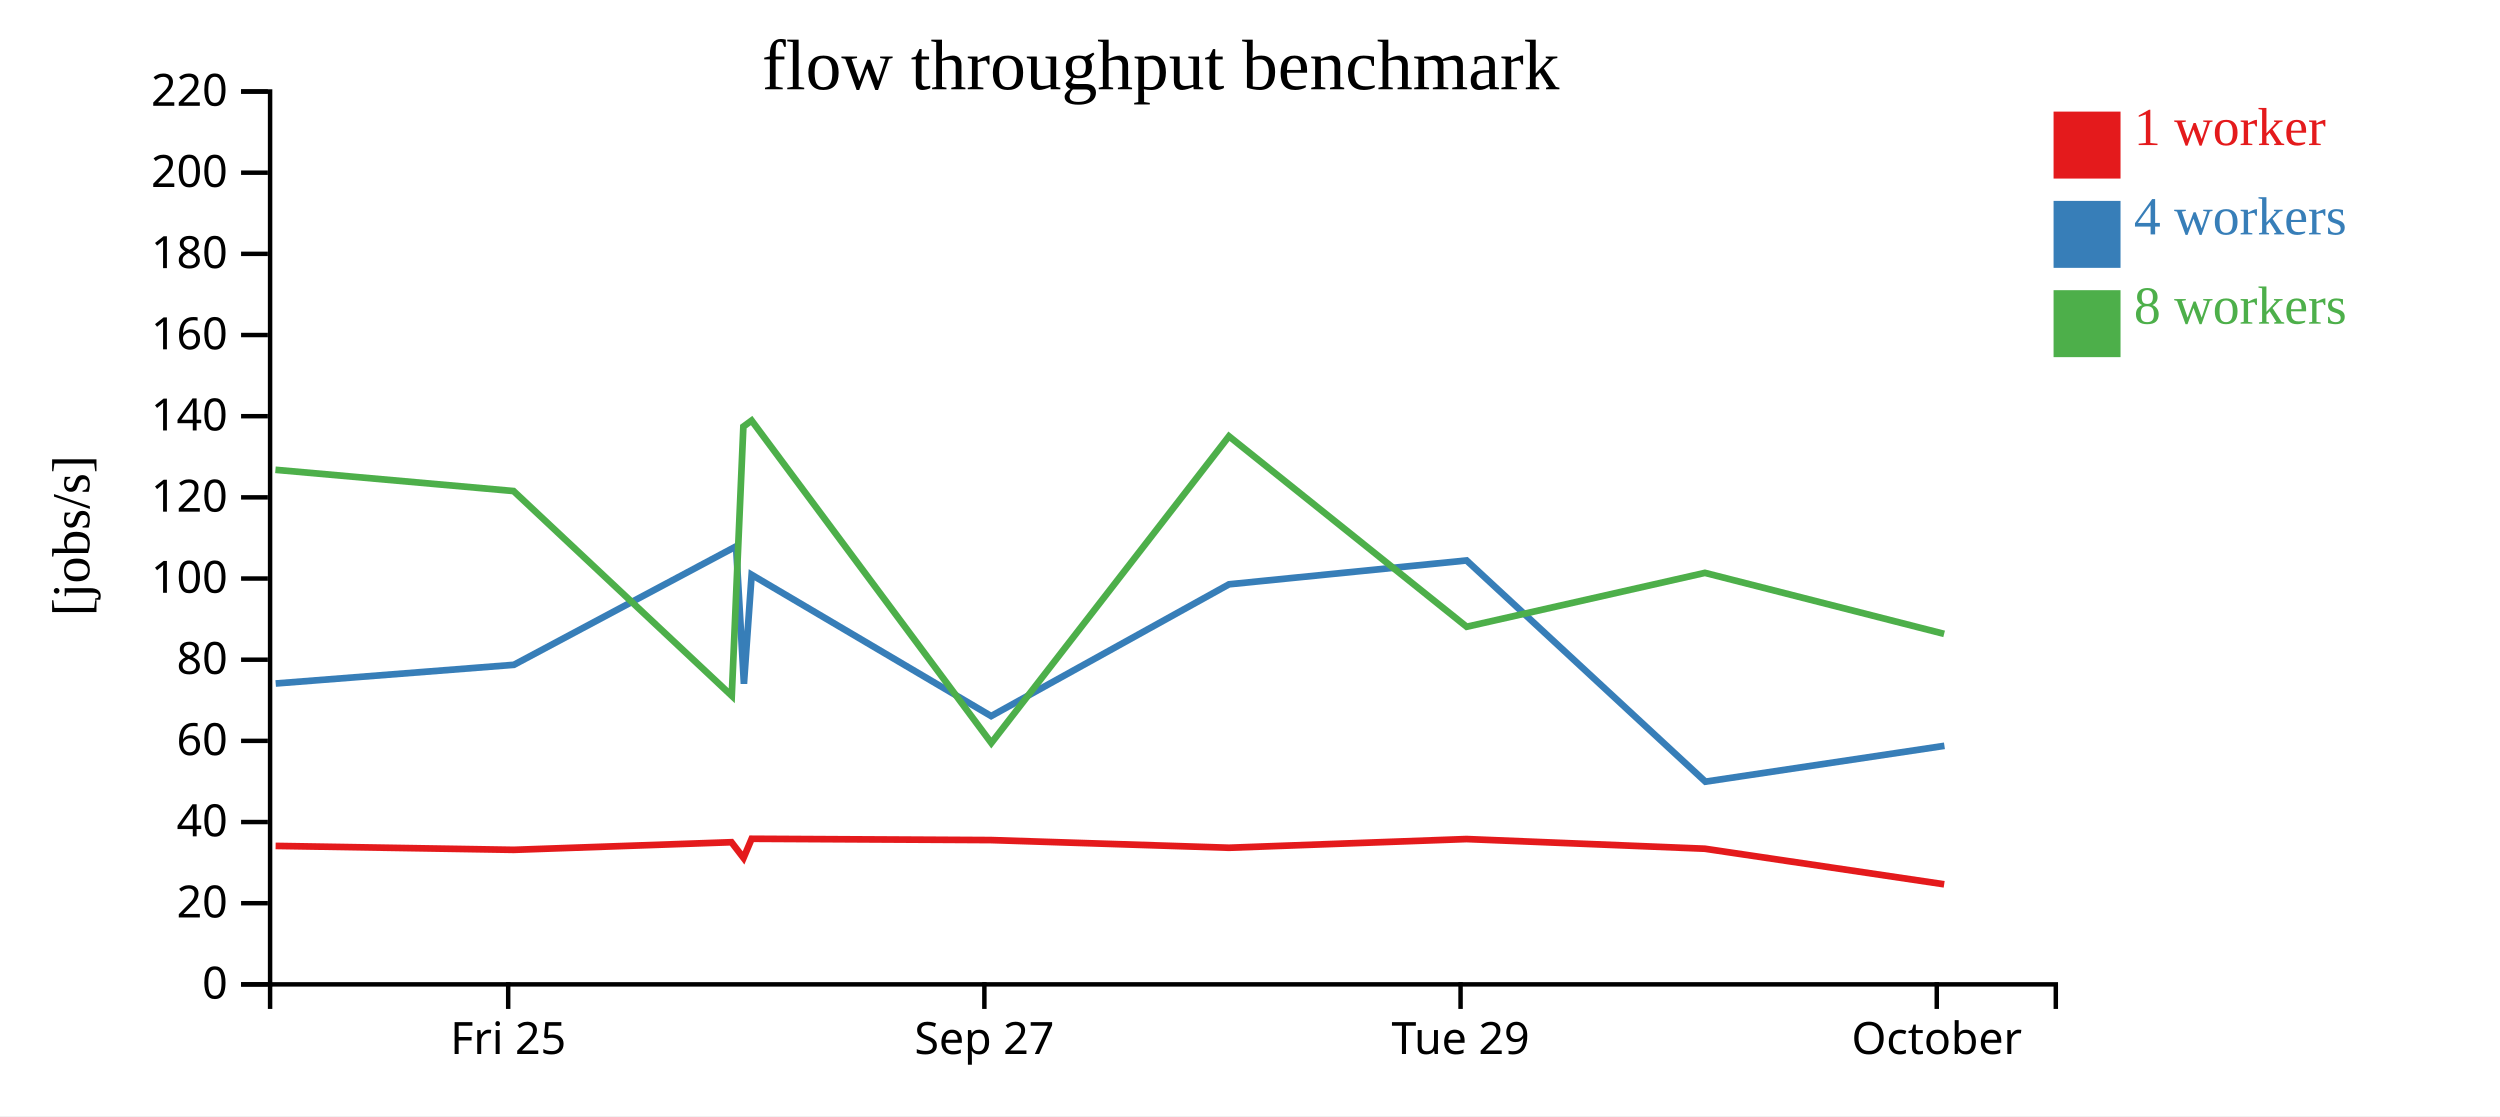
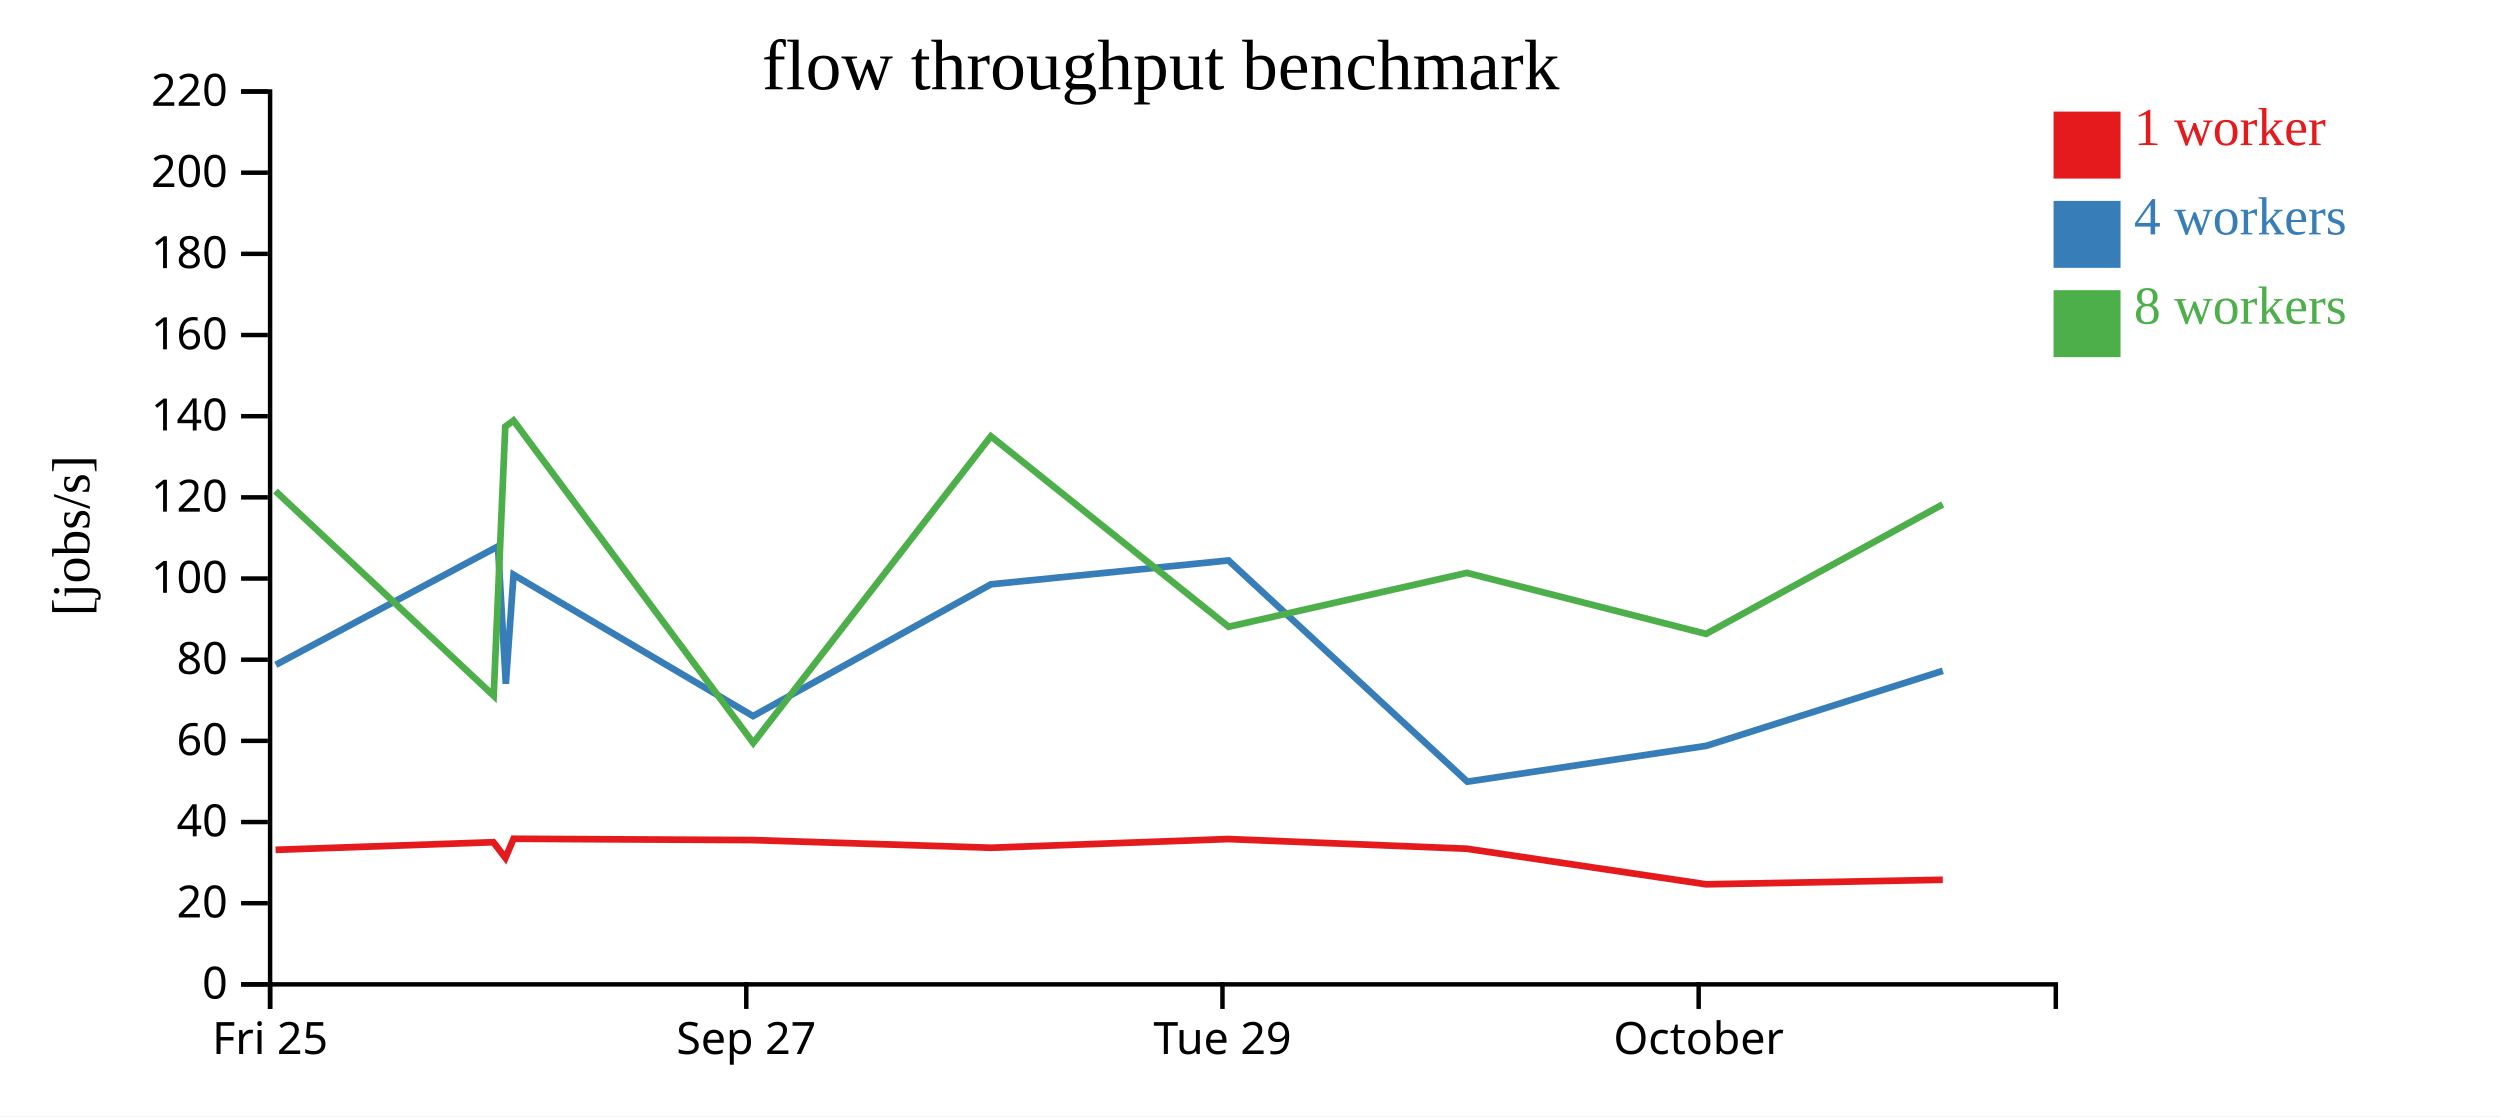
<svg xmlns="http://www.w3.org/2000/svg" width="560" height="250">
  <rect width="100%" height="100%" fill="white" />
  <g transform="translate(60,20)">
    <g transform="translate(0,200)" fill="none" font-size="10" font-family="sans-serif" text-anchor="middle">
      <path class="domain" stroke="currentColor" d="M0.5,6V0.5H400.5V6" />
-       <g class="tick" opacity="1" transform="translate(53.83333,0)">
+       <g class="tick" opacity="1" transform="translate(0.5,0)">
        <line stroke="currentColor" y2="6" />
        <text fill="currentColor" y="9" dy="0.71em">Fri 25</text>
      </g>
-       <g class="tick" opacity="1" transform="translate(160.5,0)">
+       <g class="tick" opacity="1" transform="translate(107.1667,0)">
        <line stroke="currentColor" y2="6" />
        <text fill="currentColor" y="9" dy="0.71em">Sep 27</text>
      </g>
-       <g class="tick" opacity="1" transform="translate(267.1667,0)">
+       <g class="tick" opacity="1" transform="translate(213.8333,0)">
        <line stroke="currentColor" y2="6" />
        <text fill="currentColor" y="9" dy="0.71em">Tue 29</text>
      </g>
-       <g class="tick" opacity="1" transform="translate(373.8333,0)">
+       <g class="tick" opacity="1" transform="translate(320.5,0)">
        <line stroke="currentColor" y2="6" />
        <text fill="currentColor" y="9" dy="0.71em">October</text>
      </g>
    </g>
    <g fill="none" font-size="10" font-family="sans-serif" text-anchor="end">
      <path class="domain" stroke="currentColor" d="M-6,200.5H0.5V0.5H-6" />
      <g class="tick" opacity="1" transform="translate(0,200.5)">
        <line stroke="currentColor" x2="-6" />
        <text fill="currentColor" x="-9" dy="0.32em">0</text>
      </g>
      <g class="tick" opacity="1" transform="translate(0,182.3182)">
        <line stroke="currentColor" x2="-6" />
        <text fill="currentColor" x="-9" dy="0.32em">20</text>
      </g>
      <g class="tick" opacity="1" transform="translate(0,164.1364)">
        <line stroke="currentColor" x2="-6" />
        <text fill="currentColor" x="-9" dy="0.32em">40</text>
      </g>
      <g class="tick" opacity="1" transform="translate(0,145.9545)">
        <line stroke="currentColor" x2="-6" />
        <text fill="currentColor" x="-9" dy="0.32em">60</text>
      </g>
      <g class="tick" opacity="1" transform="translate(0,127.7727)">
        <line stroke="currentColor" x2="-6" />
        <text fill="currentColor" x="-9" dy="0.32em">80</text>
      </g>
      <g class="tick" opacity="1" transform="translate(0,109.5909)">
        <line stroke="currentColor" x2="-6" />
        <text fill="currentColor" x="-9" dy="0.32em">100</text>
      </g>
      <g class="tick" opacity="1" transform="translate(0,91.40909)">
        <line stroke="currentColor" x2="-6" />
        <text fill="currentColor" x="-9" dy="0.32em">120</text>
      </g>
      <g class="tick" opacity="1" transform="translate(0,73.22727)">
        <line stroke="currentColor" x2="-6" />
        <text fill="currentColor" x="-9" dy="0.32em">140</text>
      </g>
      <g class="tick" opacity="1" transform="translate(0,55.04545)">
        <line stroke="currentColor" x2="-6" />
        <text fill="currentColor" x="-9" dy="0.32em">160</text>
      </g>
      <g class="tick" opacity="1" transform="translate(0,36.86364)">
        <line stroke="currentColor" x2="-6" />
        <text fill="currentColor" x="-9" dy="0.32em">180</text>
      </g>
      <g class="tick" opacity="1" transform="translate(0,18.68182)">
        <line stroke="currentColor" x2="-6" />
        <text fill="currentColor" x="-9" dy="0.32em">200</text>
      </g>
      <g class="tick" opacity="1" transform="translate(0,0.5)">
        <line stroke="currentColor" x2="-6" />
        <text fill="currentColor" x="-9" dy="0.32em">220</text>
      </g>
    </g>
    <text text-anchor="middle" style="font-size: 12px" transform="rotate(-90)" y="-40" x="-100">[jobs/s]</text>
    <text text-anchor="middle" style="font-size: 16px" y="0" x="200">flow throughput benchmark</text>
-     <path class="line" fill="none" stroke="#e41a1c" stroke-width="1.5" d="M1.738,169.485L55.058,170.365L103.848,168.656L106.552,172.182L108.369,167.886L161.979,168.178L215.297,169.898L268.499,167.949L321.89,170.115L375.496,178.086" />
-     <path class="line" fill="none" stroke="#377eb8" stroke-width="1.5" d="M1.755,133.103L55.109,128.918L104.879,102.388L106.639,133.168L108.37,108.75L162.019,140.401L215.297,110.885L268.511,105.539L322.007,155.093L375.554,147.064" />
-     <path class="line" fill="none" stroke="#4daf4a" stroke-width="1.5" d="M1.696,85.235L55.034,89.994L103.915,135.859L106.513,75.558L108.365,74.203L162.057,146.427L215.285,77.723L268.531,120.395L321.901,108.321L375.485,121.989" />
+     <path class="line" fill="none" stroke="#e41a1c" stroke-width="1.5" d="M1.725,170.365L50.514,168.656L53.218,172.182L55.036,167.886L108.646,168.178L161.964,169.898L215.166,167.949L268.557,170.115L322.162,178.086L375.176,177.073" />
+     <path class="line" fill="none" stroke="#377eb8" stroke-width="1.5" d="M1.776,128.918L51.546,102.388L53.305,133.168L55.036,108.75L108.685,140.401L161.963,110.885L215.178,105.539L268.673,155.093L322.221,147.064L375.192,130.263" />
+     <path class="line" fill="none" stroke="#4daf4a" stroke-width="1.5" d="M1.701,89.994L50.582,135.859L53.179,75.558L55.031,74.203L108.724,146.427L161.951,77.723L215.198,120.395L268.568,108.321L322.152,121.989L375.164,92.981" />
    <rect class="dot" x="400" y="5" width="15" height="15" style="fill: #e41a1c;" />
    <rect class="dot" x="400" y="25" width="15" height="15" style="fill: #377eb8;" />
    <rect class="dot" x="400" y="45" width="15" height="15" style="fill: #4daf4a;" />
    <text class="label" x="418" y="12.5" style="fill: #e41a1c; alignment-baseline: middle;" text-anchor="left">1 worker</text>
    <text class="label" x="418" y="32.5" style="fill: #377eb8; alignment-baseline: middle;" text-anchor="left">4 workers</text>
    <text class="label" x="418" y="52.5" style="fill: #4daf4a; alignment-baseline: middle;" text-anchor="left">8 workers</text>
  </g>
</svg>
